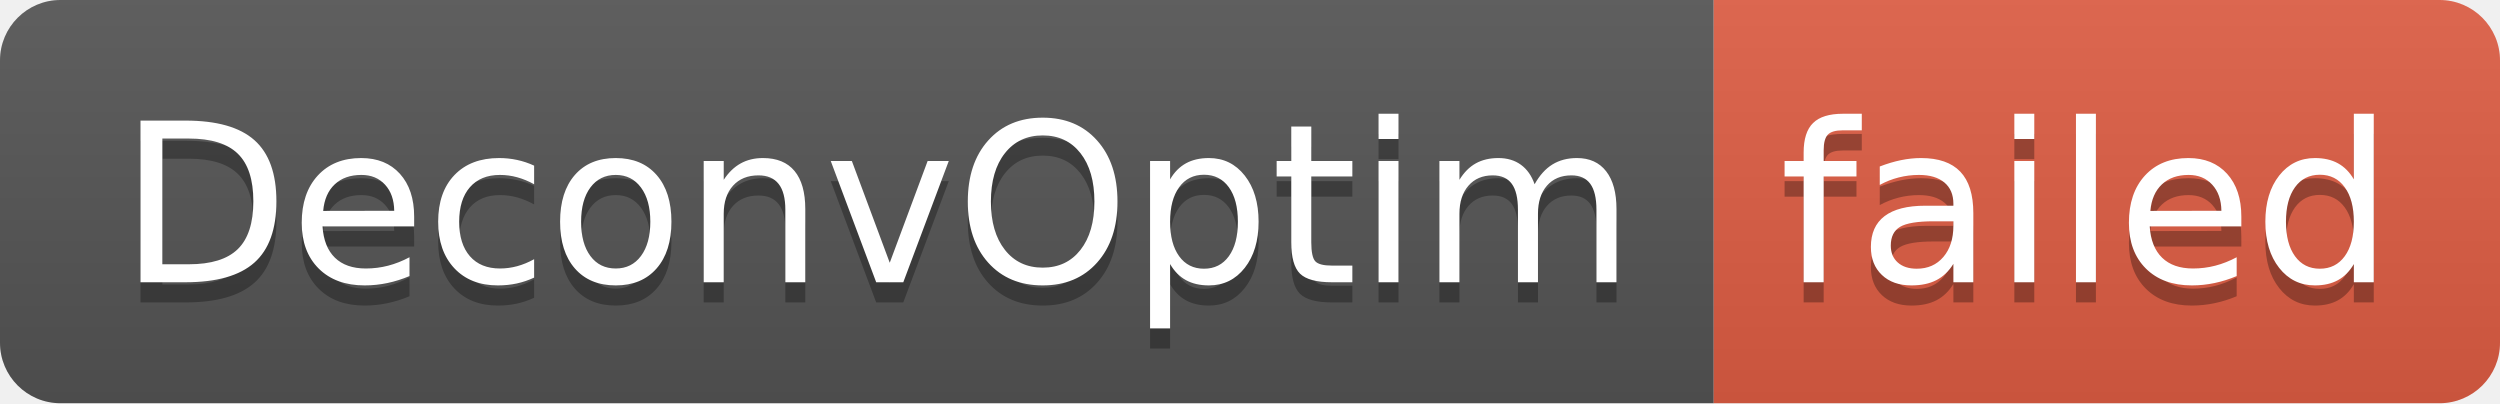
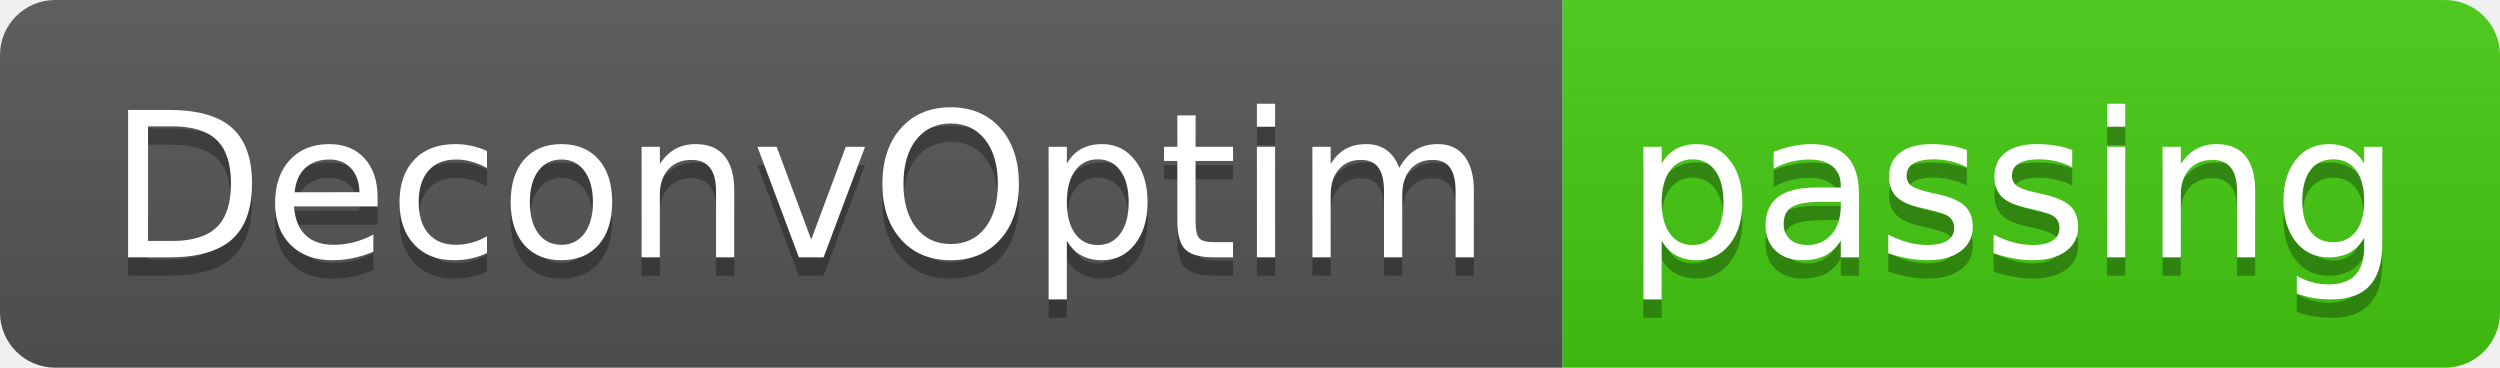
- <svg xmlns="http://www.w3.org/2000/svg" width="124" height="20" role="img" aria-label="DeconvOptim: failed">
+ <svg xmlns="http://www.w3.org/2000/svg" width="136" height="20" role="img" aria-label="DeconvOptim: passing">
  <linearGradient id="s" x2="0" y2="100%">
    <stop offset="0" stop-color="#bbb" stop-opacity=".1" />
    <stop offset="1" stop-opacity=".1" />
  </linearGradient>
  <clipPath id="r">
-     <rect width="124" height="20" rx="3" fill="#fff" />
+     <rect width="136" height="20" rx="3" fill="#fff" />
  </clipPath>
  <g clip-path="url(#r)">
    <rect width="85" height="20" fill="#555" />
-     <rect x="85" width="39" height="20" fill="#e05d44" />
-     <rect width="124" height="20" fill="url(#s)" />
+     <rect x="85" width="51" height="20" fill="#4c1" />
+     <rect width="136" height="20" fill="url(#s)" />
  </g>
  <g fill="#fff" text-anchor="middle" font-family="Verdana,Geneva,DejaVu Sans,sans-serif" text-rendering="geometricPrecision" font-size="110">
    <text aria-hidden="true" x="435" y="150" fill="#010101" fill-opacity=".3" transform="scale(.1)" textLength="750">DeconvOptim</text>
    <text x="435" y="140" transform="scale(.1)" fill="#fff" textLength="750">DeconvOptim</text>
-     <text aria-hidden="true" x="1035" y="150" fill="#010101" fill-opacity=".3" transform="scale(.1)" textLength="290">failed</text>
-     <text x="1035" y="140" transform="scale(.1)" fill="#fff" textLength="290">failed</text>
+     <text aria-hidden="true" x="1095" y="150" fill="#010101" fill-opacity=".3" transform="scale(.1)" textLength="410">passing</text>
+     <text x="1095" y="140" transform="scale(.1)" fill="#fff" textLength="410">passing</text>
  </g>
</svg>
